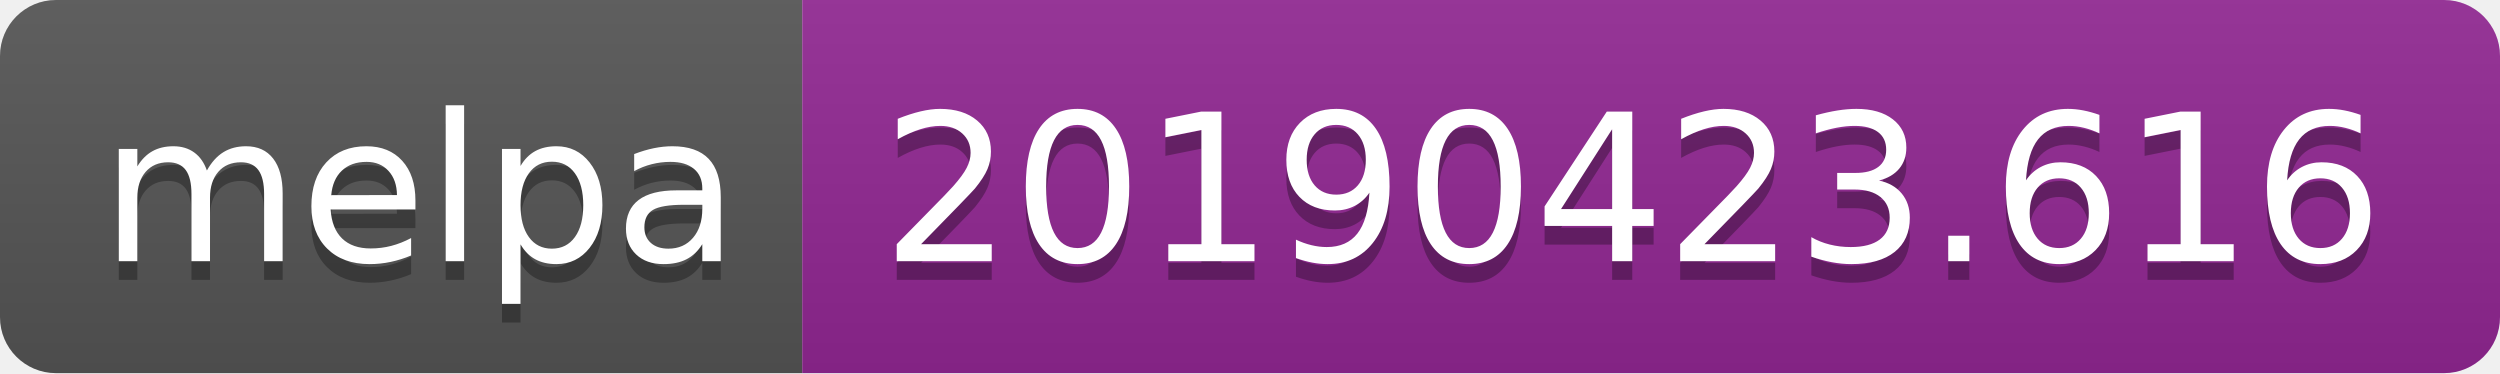
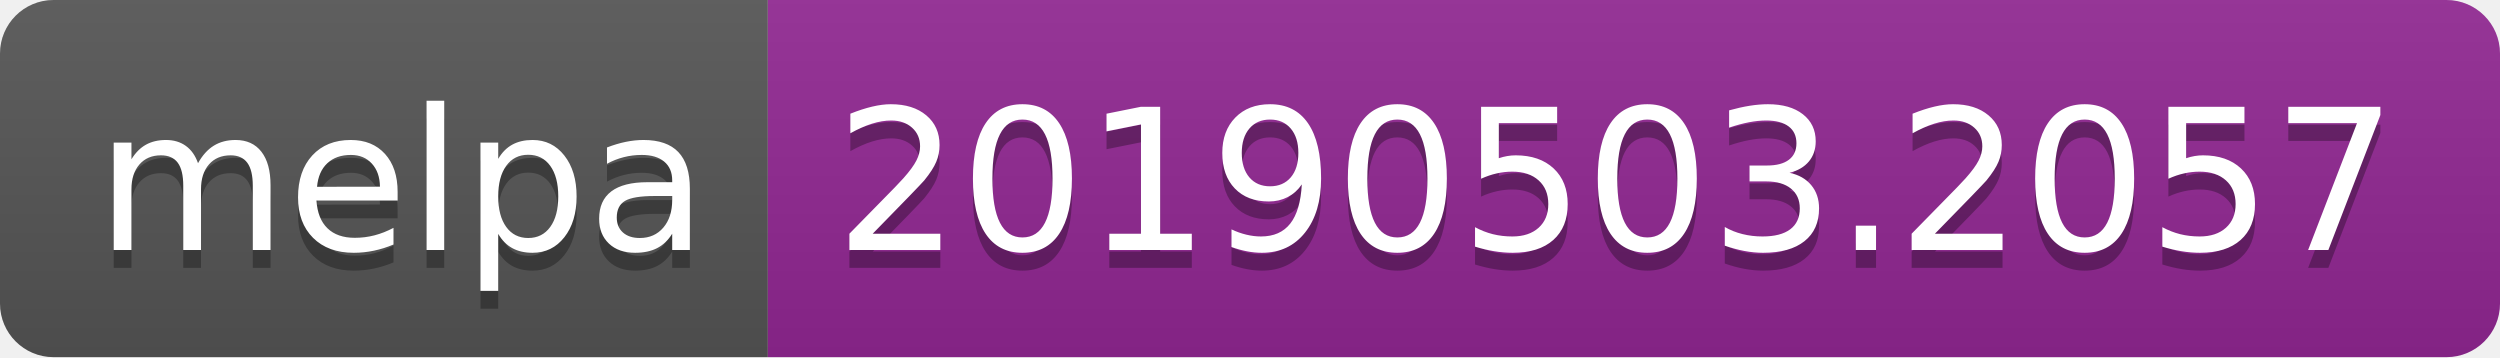
- <svg xmlns="http://www.w3.org/2000/svg" width="134" height="20">
+ <svg xmlns="http://www.w3.org/2000/svg" width="140" height="20">
  <linearGradient id="b" x2="0" y2="100%">
    <stop offset="0" stop-color="#bbb" stop-opacity=".1" />
    <stop offset="1" stop-opacity=".1" />
  </linearGradient>
  <clipPath id="a">
-     <rect width="134" height="20" rx="3" fill="#fff" />
+     <rect width="140" height="20" rx="3" fill="#fff" />
  </clipPath>
  <g clip-path="url(#a)">
    <path fill="#555" d="M0 0h43v20H0z" />
-     <path fill="#922793" d="M43 0h91v20H43z" />
-     <path fill="url(#b)" d="M0 0h134v20H0z" />
+     <path fill="#922793" d="M43 0h97v20H43z" />
+     <path fill="url(#b)" d="M0 0h140v20H0z" />
  </g>
  <g fill="#fff" text-anchor="middle" font-family="DejaVu Sans,Verdana,Geneva,sans-serif" font-size="110">
    <text x="225" y="150" fill="#010101" fill-opacity=".3" transform="scale(.1)" textLength="330">melpa</text>
    <text x="225" y="140" transform="scale(.1)" textLength="330">melpa</text>
-     <text x="875" y="150" fill="#010101" fill-opacity=".3" transform="scale(.1)" textLength="810">20190423.616</text>
-     <text x="875" y="140" transform="scale(.1)" textLength="810">20190423.616</text>
+     <text x="905" y="150" fill="#010101" fill-opacity=".3" transform="scale(.1)" textLength="870">20190503.2057</text>
+     <text x="905" y="140" transform="scale(.1)" textLength="870">20190503.2057</text>
  </g>
</svg>
